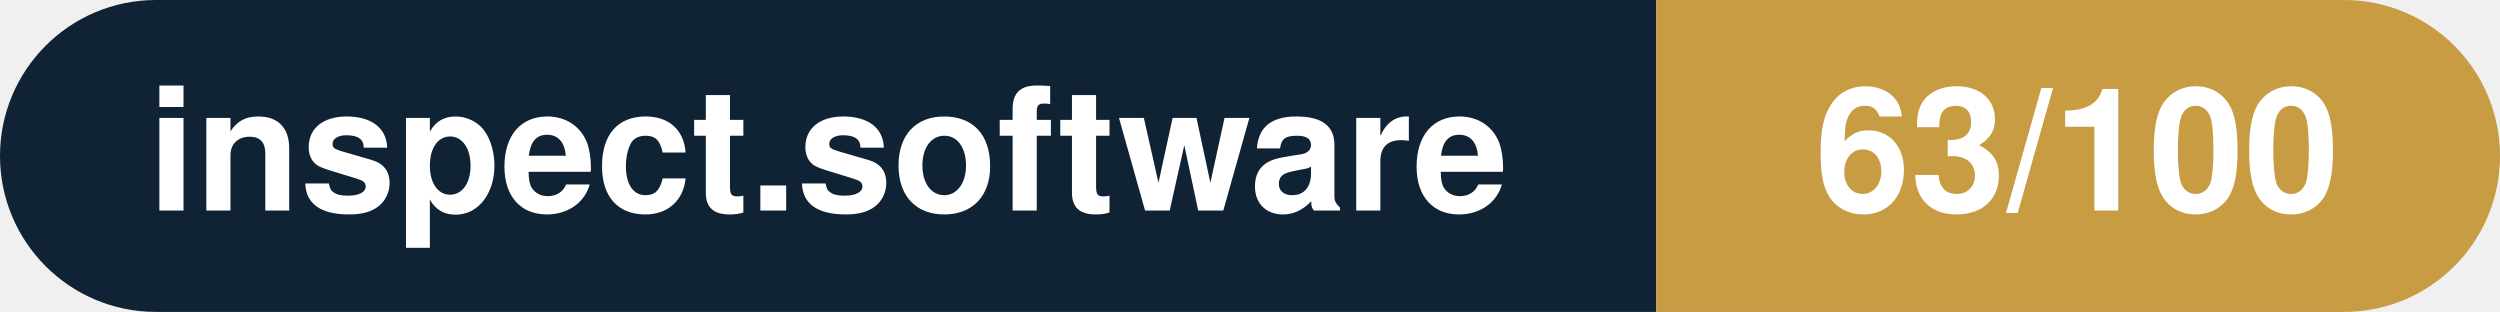
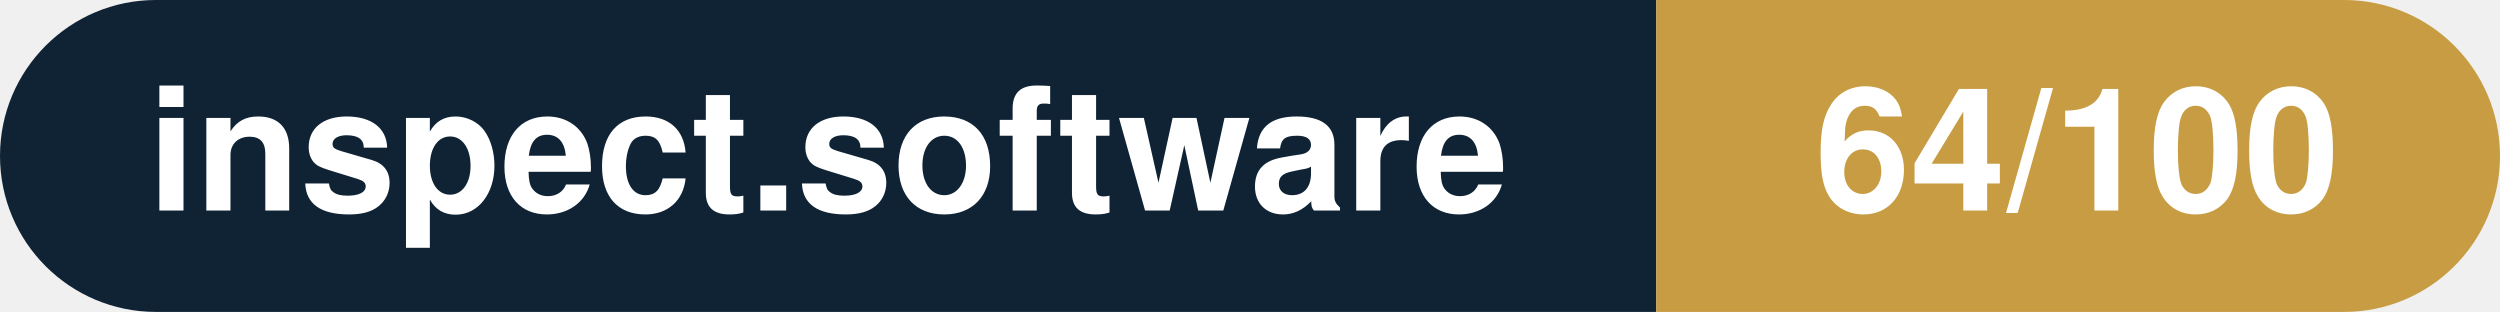
- <svg xmlns="http://www.w3.org/2000/svg" width="160.3" height="20" viewBox="0 0 160.3 20" role="img" aria-label="inspect.software: 63/100">
+ <svg xmlns="http://www.w3.org/2000/svg" width="160.3" height="20" viewBox="0 0 160.3 20" role="img" aria-label="inspect.software: 64/100">
  <clipPath id="rnd">
    <rect width="160.3" height="20" rx="10.0" fill="#fff" />
  </clipPath>
  <g clip-path="url(#rnd)">
    <rect width="106.2" height="20" fill="#0f2335" />
    <rect x="106.2" width="54.1" height="20" fill="#c79c43" />
  </g>
  <g fill="#fff" text-anchor="middle" font-family="Helvetica Neue,Helvetica,Arial,sans-serif" font-size="11">
    <text x="53.1" y="13.5" font-weight="600">inspect.software</text>
-     <text x="133.2" y="13.5" font-weight="700">63/100</text>
+     <text x="133.2" y="13.5" font-weight="700">64/100</text>
  </g>
</svg>
